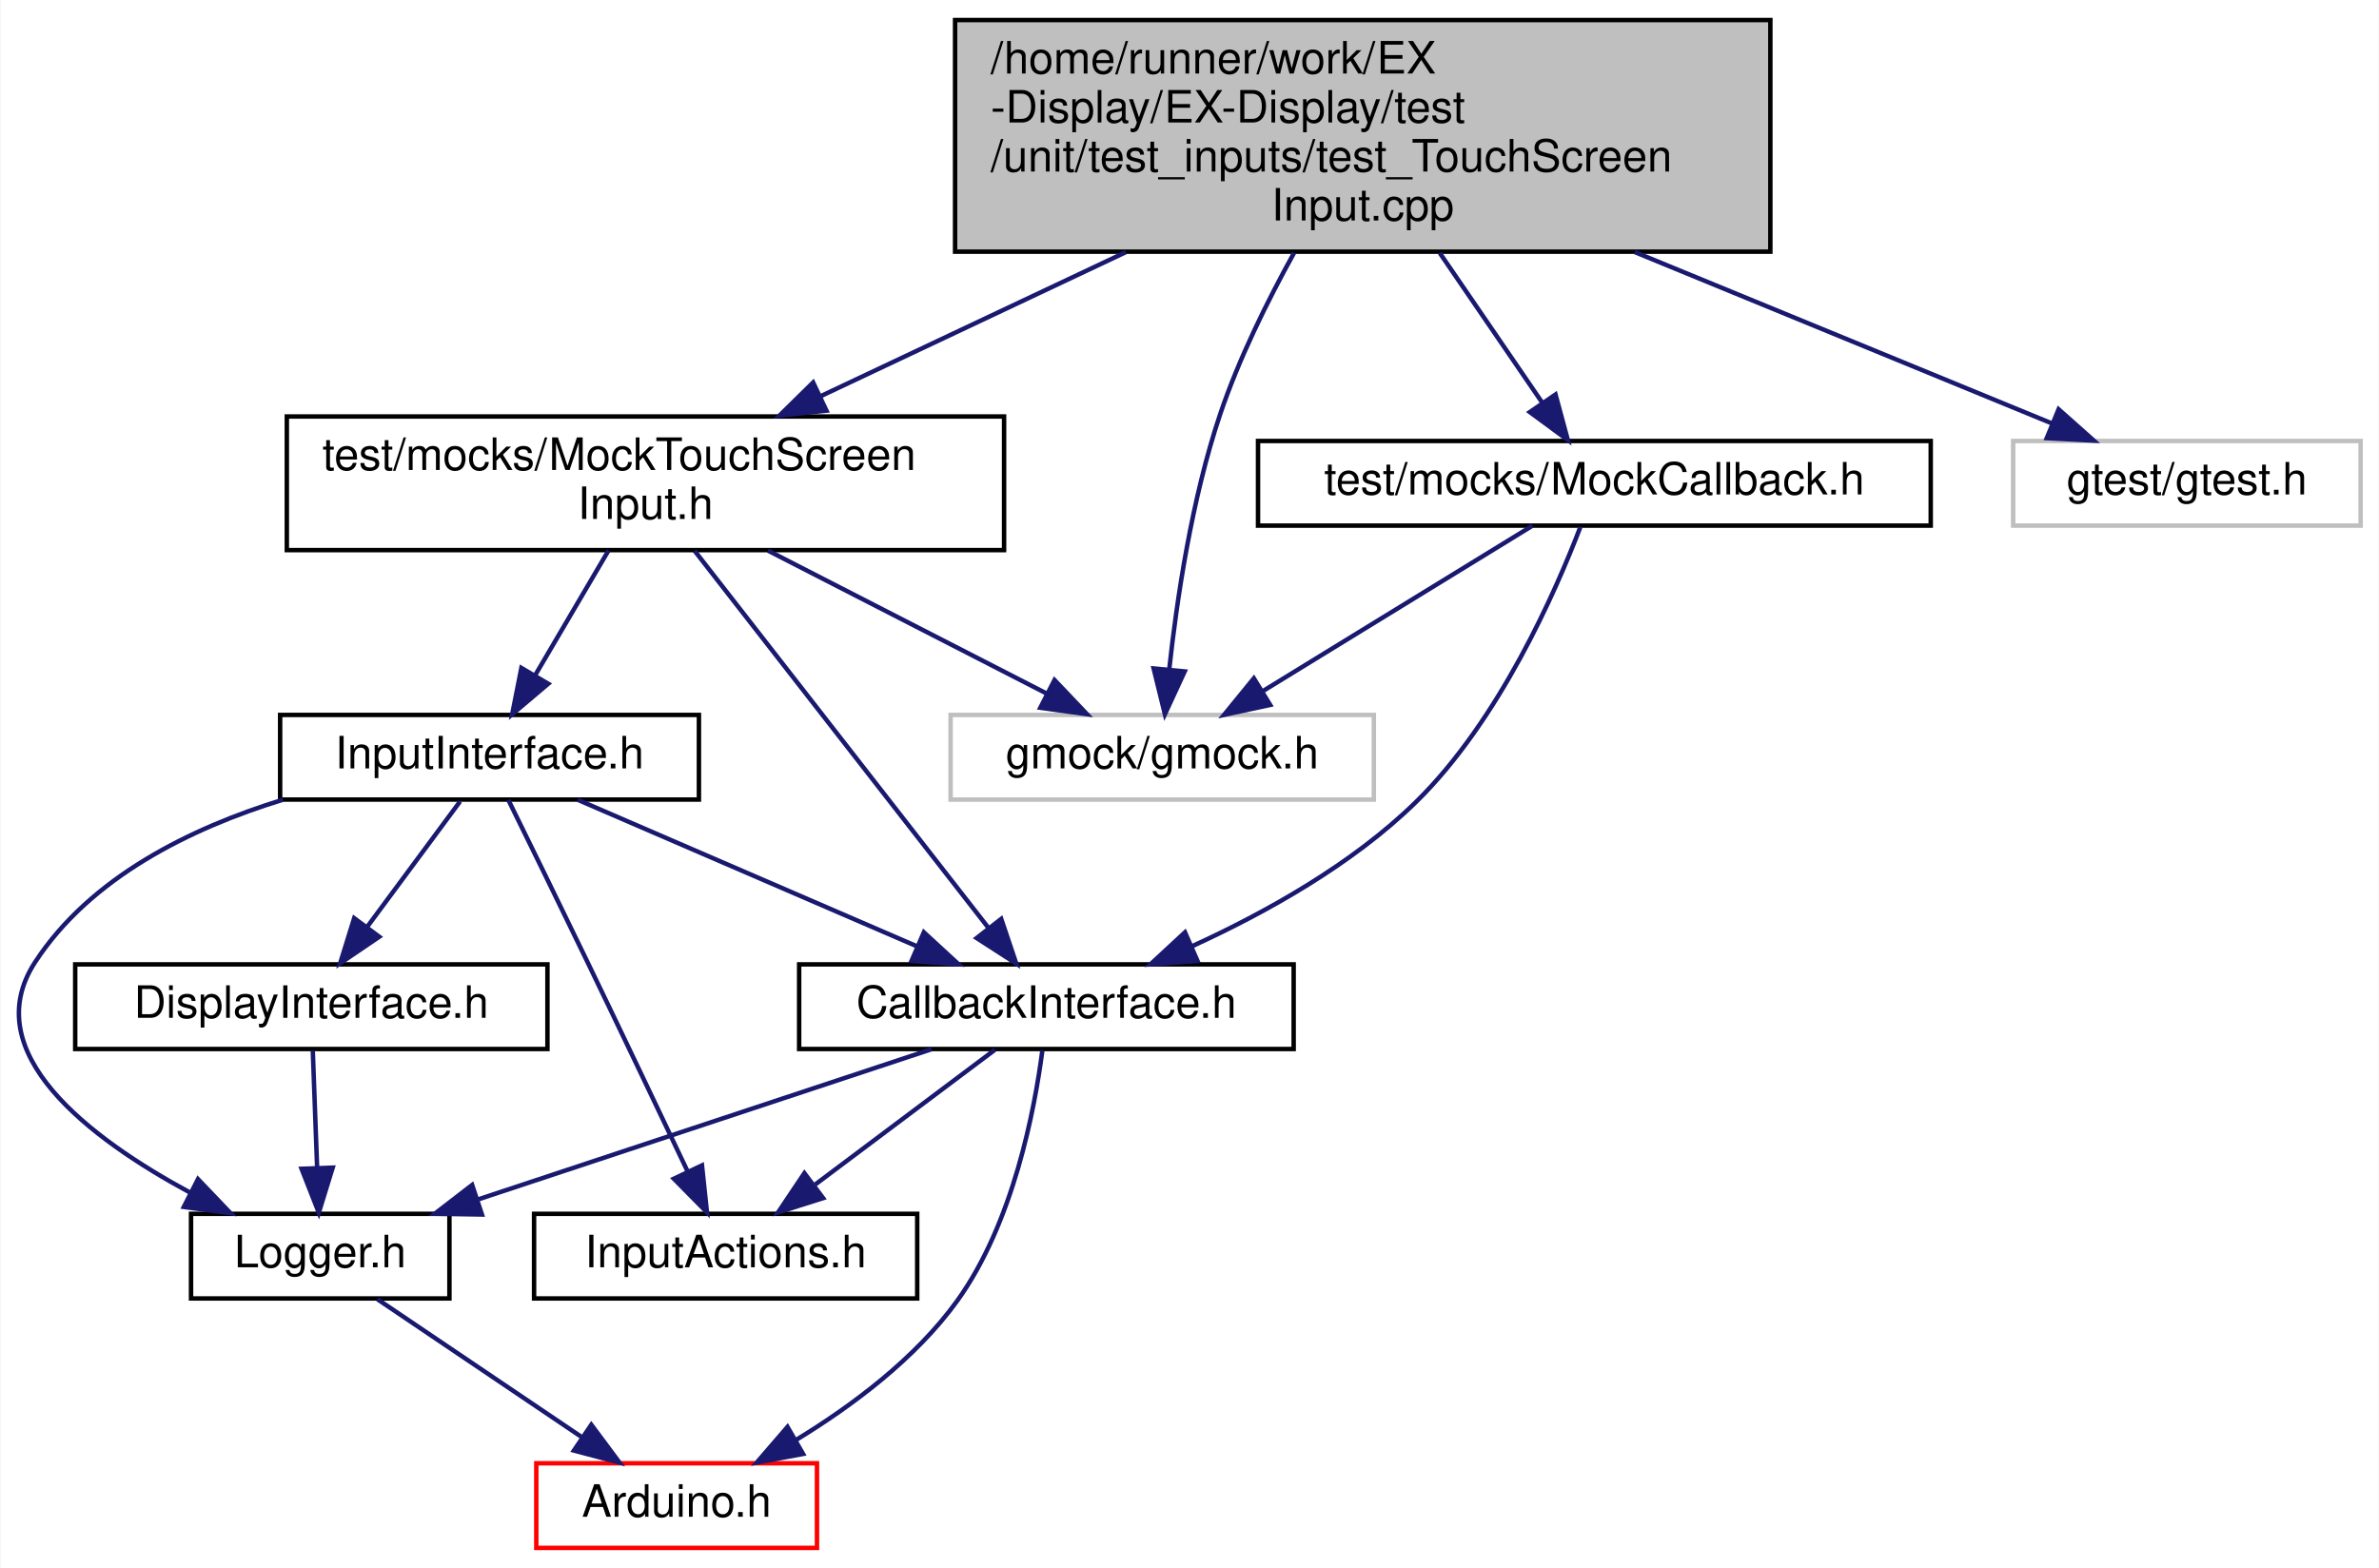
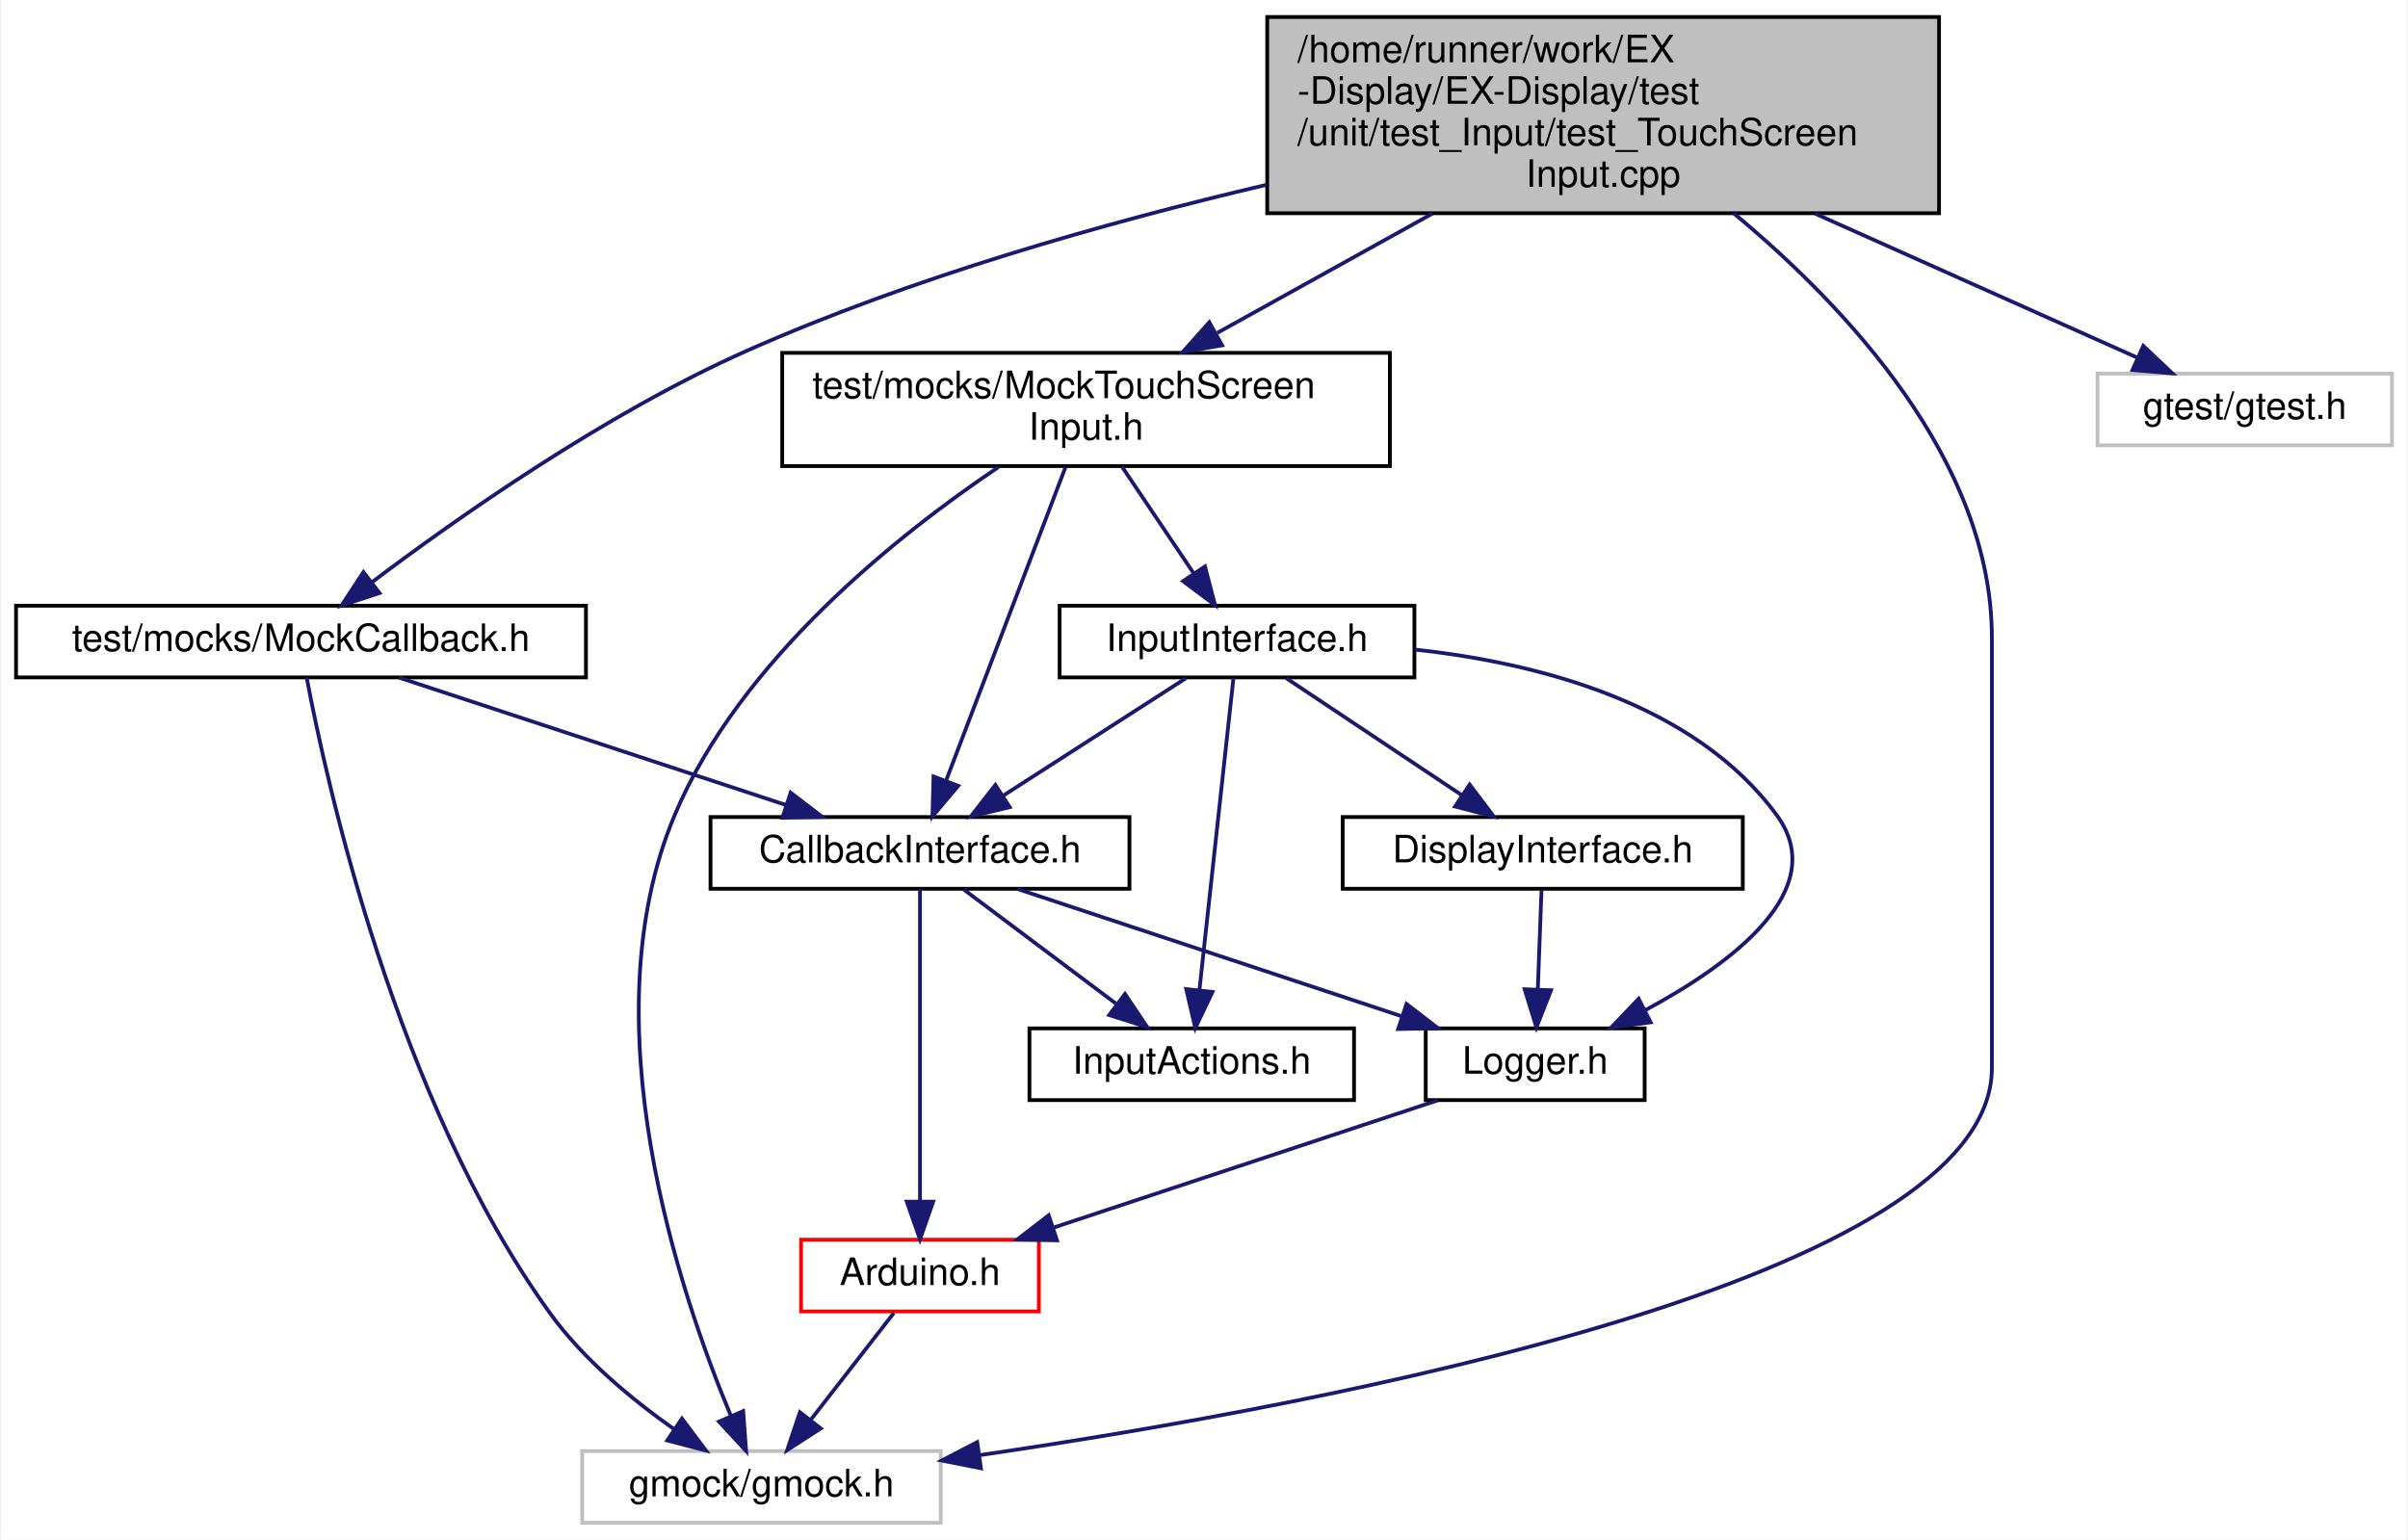
- <svg xmlns="http://www.w3.org/2000/svg" xmlns:xlink="http://www.w3.org/1999/xlink" width="534pt" height="352pt" viewBox="0.00 0.00 533.76 352.00">
-   <g id="graph0" class="graph" transform="scale(1 1) rotate(0) translate(4 348)">
-     <polygon fill="white" stroke="transparent" points="-4,4 -4,-348 529.76,-348 529.76,4 -4,4" />
+ <svg xmlns="http://www.w3.org/2000/svg" xmlns:xlink="http://www.w3.org/1999/xlink" width="638pt" height="408pt" viewBox="0.00 0.00 637.50 408.00">
+   <g id="graph0" class="graph" transform="scale(1 1) rotate(0) translate(4 404)">
+     <polygon fill="white" stroke="transparent" points="-4,4 -4,-404 633.5,-404 633.5,4 -4,4" />
    <g id="node1" class="node">
      <g id="a_node1">
        <a xlink:title=" ">
-           <polygon fill="#bfbfbf" stroke="black" points="210.26,-291.5 210.26,-343.5 393.26,-343.5 393.26,-291.5 210.26,-291.5" />
-           <text text-anchor="start" x="218.26" y="-331.5" font-family="Helvetica,sans-Serif" font-size="10.00">/home/runner/work/EX</text>
-           <text text-anchor="start" x="218.26" y="-320.5" font-family="Helvetica,sans-Serif" font-size="10.00">-Display/EX-Display/test</text>
-           <text text-anchor="start" x="218.26" y="-309.5" font-family="Helvetica,sans-Serif" font-size="10.00">/unit/test_inputs/test_TouchScreen</text>
-           <text text-anchor="middle" x="301.76" y="-298.5" font-family="Helvetica,sans-Serif" font-size="10.00">Input.cpp</text>
+           <polygon fill="#bfbfbf" stroke="black" points="331.5,-347.5 331.5,-399.5 509.5,-399.5 509.5,-347.5 331.5,-347.5" />
+           <text text-anchor="start" x="339.5" y="-387.5" font-family="Helvetica,sans-Serif" font-size="10.00">/home/runner/work/EX</text>
+           <text text-anchor="start" x="339.5" y="-376.5" font-family="Helvetica,sans-Serif" font-size="10.00">-Display/EX-Display/test</text>
+           <text text-anchor="start" x="339.5" y="-365.5" font-family="Helvetica,sans-Serif" font-size="10.00">/unit/test_Input/test_TouchScreen</text>
+           <text text-anchor="middle" x="420.5" y="-354.5" font-family="Helvetica,sans-Serif" font-size="10.00">Input.cpp</text>
        </a>
      </g>
    </g>
    <g id="node2" class="node">
      <g id="a_node2">
        <a xlink:href="MockCallback_8h.html" target="_top" xlink:title=" ">
-           <polygon fill="white" stroke="black" points="278.26,-230 278.26,-249 429.26,-249 429.26,-230 278.26,-230" />
-           <text text-anchor="middle" x="353.76" y="-237" font-family="Helvetica,sans-Serif" font-size="10.00">test/mocks/MockCallback.h</text>
+           <polygon fill="white" stroke="black" points="0,-224.5 0,-243.5 151,-243.5 151,-224.5 0,-224.5" />
+           <text text-anchor="middle" x="75.5" y="-231.5" font-family="Helvetica,sans-Serif" font-size="10.00">test/mocks/MockCallback.h</text>
        </a>
      </g>
    </g>
    <g id="edge1" class="edge">
-       <path fill="none" stroke="midnightblue" d="M319.07,-291.19C326.6,-280.2 335.22,-267.6 341.98,-257.72" />
-       <polygon fill="midnightblue" stroke="midnightblue" points="345.04,-259.44 347.8,-249.21 339.27,-255.49 345.04,-259.44" />
+       <path fill="none" stroke="midnightblue" d="M331.29,-355.03C288.54,-344.98 237.24,-330.45 193.5,-311 155.96,-294.31 116.68,-266.63 94.24,-249.68" />
+       <polygon fill="midnightblue" stroke="midnightblue" points="96.3,-246.86 86.23,-243.55 92.04,-252.41 96.3,-246.86" />
    </g>
    <g id="node7" class="node">
      <g id="a_node7">
        <a xlink:title=" ">
-           <polygon fill="white" stroke="#bfbfbf" points="209.26,-168.5 209.26,-187.5 304.26,-187.5 304.26,-168.5 209.26,-168.5" />
-           <text text-anchor="middle" x="256.76" y="-175.5" font-family="Helvetica,sans-Serif" font-size="10.00">gmock/gmock.h</text>
+           <polygon fill="white" stroke="#bfbfbf" points="150,-0.5 150,-19.5 245,-19.5 245,-0.5 150,-0.5" />
+           <text text-anchor="middle" x="197.5" y="-7.5" font-family="Helvetica,sans-Serif" font-size="10.00">gmock/gmock.h</text>
        </a>
      </g>
    </g>
-     <g id="edge17" class="edge">
-       <path fill="none" stroke="midnightblue" d="M286.36,-291.25C280.37,-280.43 273.94,-267.43 269.76,-255 263.37,-236.01 260.01,-213.25 258.32,-197.61" />
-       <polygon fill="midnightblue" stroke="midnightblue" points="261.8,-197.27 257.36,-187.65 254.83,-197.93 261.8,-197.27" />
+     <g id="edge18" class="edge">
+       <path fill="none" stroke="midnightblue" d="M455.08,-347.49C485.01,-322.67 523.5,-281.68 523.5,-235 523.5,-235 523.5,-235 523.5,-121 523.5,-65.08 349.12,-32.12 255.43,-18.44" />
+       <polygon fill="midnightblue" stroke="midnightblue" points="255.65,-14.94 245.25,-16.99 254.66,-21.87 255.65,-14.94" />
    </g>
    <g id="node8" class="node">
      <g id="a_node8">
        <a xlink:href="MockTouchScreenInput_8h.html" target="_top" xlink:title=" ">
-           <polygon fill="white" stroke="black" points="60.26,-224.5 60.26,-254.5 221.26,-254.5 221.26,-224.5 60.26,-224.5" />
-           <text text-anchor="start" x="68.26" y="-242.5" font-family="Helvetica,sans-Serif" font-size="10.00">test/mocks/MockTouchScreen</text>
-           <text text-anchor="middle" x="140.76" y="-231.5" font-family="Helvetica,sans-Serif" font-size="10.00">Input.h</text>
+           <polygon fill="white" stroke="black" points="203,-280.5 203,-310.5 364,-310.5 364,-280.5 203,-280.5" />
+           <text text-anchor="start" x="211" y="-298.5" font-family="Helvetica,sans-Serif" font-size="10.00">test/mocks/MockTouchScreen</text>
+           <text text-anchor="middle" x="283.5" y="-287.5" font-family="Helvetica,sans-Serif" font-size="10.00">Input.h</text>
        </a>
      </g>
    </g>
-     <g id="edge8" class="edge">
-       <path fill="none" stroke="midnightblue" d="M248.6,-291.4C226.2,-280.83 200.59,-268.74 179.96,-259" />
-       <polygon fill="midnightblue" stroke="midnightblue" points="181.39,-255.81 170.85,-254.71 178.4,-262.14 181.39,-255.81" />
+     <g id="edge9" class="edge">
+       <path fill="none" stroke="midnightblue" d="M375.26,-347.4C356.72,-337.12 335.59,-325.4 318.29,-315.8" />
+       <polygon fill="midnightblue" stroke="midnightblue" points="319.55,-312.5 309.11,-310.71 316.16,-318.62 319.55,-312.5" />
    </g>
    <g id="node11" class="node">
      <g id="a_node11">
        <a xlink:title=" ">
-           <polygon fill="white" stroke="#bfbfbf" points="447.76,-230 447.76,-249 525.76,-249 525.76,-230 447.76,-230" />
-           <text text-anchor="middle" x="486.76" y="-237" font-family="Helvetica,sans-Serif" font-size="10.00">gtest/gtest.h</text>
+           <polygon fill="white" stroke="#bfbfbf" points="551.5,-286 551.5,-305 629.5,-305 629.5,-286 551.5,-286" />
+           <text text-anchor="middle" x="590.5" y="-293" font-family="Helvetica,sans-Serif" font-size="10.00">gtest/gtest.h</text>
        </a>
      </g>
    </g>
-     <g id="edge18" class="edge">
-       <path fill="none" stroke="midnightblue" d="M362.85,-291.4C394.25,-278.5 431.14,-263.35 456.45,-252.95" />
-       <polygon fill="midnightblue" stroke="midnightblue" points="457.96,-256.12 465.88,-249.08 455.3,-249.64 457.96,-256.12" />
+     <g id="edge19" class="edge">
+       <path fill="none" stroke="midnightblue" d="M476.64,-347.4C505.24,-334.62 538.79,-319.62 562.03,-309.23" />
+       <polygon fill="midnightblue" stroke="midnightblue" points="563.61,-312.35 571.31,-305.08 560.75,-305.96 563.61,-312.35" />
    </g>
    <g id="node3" class="node">
      <g id="a_node3">
        <a xlink:href="CallbackInterface_8h.html" target="_top" xlink:title=" ">
-           <polygon fill="white" stroke="black" points="175.26,-112.5 175.26,-131.5 286.26,-131.5 286.26,-112.5 175.26,-112.5" />
-           <text text-anchor="middle" x="230.76" y="-119.5" font-family="Helvetica,sans-Serif" font-size="10.00">CallbackInterface.h</text>
+           <polygon fill="white" stroke="black" points="184,-168.5 184,-187.5 295,-187.5 295,-168.5 184,-168.5" />
+           <text text-anchor="middle" x="239.5" y="-175.5" font-family="Helvetica,sans-Serif" font-size="10.00">CallbackInterface.h</text>
        </a>
      </g>
    </g>
    <g id="edge2" class="edge">
-       <path fill="none" stroke="midnightblue" d="M350.61,-229.68C345.09,-215.24 332.45,-186.33 313.76,-168 299.48,-153.99 279.95,-143.11 263.42,-135.56" />
-       <polygon fill="midnightblue" stroke="midnightblue" points="264.67,-132.29 254.1,-131.5 261.87,-138.7 264.67,-132.29" />
+       <path fill="none" stroke="midnightblue" d="M101.49,-224.44C129.2,-215.32 173.25,-200.81 204.12,-190.65" />
+       <polygon fill="midnightblue" stroke="midnightblue" points="205.23,-193.97 213.64,-187.52 203.04,-187.32 205.23,-193.97" />
    </g>
-     <g id="edge7" class="edge">
-       <path fill="none" stroke="midnightblue" d="M339.86,-229.98C324.09,-220.3 298.12,-204.37 279.41,-192.89" />
-       <polygon fill="midnightblue" stroke="midnightblue" points="280.99,-189.75 270.63,-187.51 277.33,-195.72 280.99,-189.75" />
+     <g id="edge8" class="edge">
+       <path fill="none" stroke="midnightblue" d="M77,-224.49C82.07,-197.56 100.61,-112.63 141.5,-56 150.26,-43.87 163.1,-33.23 174.28,-25.35" />
+       <polygon fill="midnightblue" stroke="midnightblue" points="176.43,-28.12 182.78,-19.64 172.53,-22.31 176.43,-28.12" />
    </g>
    <g id="node4" class="node">
      <g id="a_node4">
        <a xlink:href="InputActions_8h.html" target="_top" xlink:title=" ">
-           <polygon fill="white" stroke="black" points="115.76,-56.5 115.76,-75.5 201.76,-75.5 201.76,-56.5 115.76,-56.5" />
-           <text text-anchor="middle" x="158.76" y="-63.5" font-family="Helvetica,sans-Serif" font-size="10.00">InputActions.h</text>
+           <polygon fill="white" stroke="black" points="268.5,-112.5 268.5,-131.5 354.5,-131.5 354.5,-112.5 268.5,-112.5" />
+           <text text-anchor="middle" x="311.5" y="-119.5" font-family="Helvetica,sans-Serif" font-size="10.00">InputActions.h</text>
        </a>
      </g>
    </g>
    <g id="edge3" class="edge">
-       <path fill="none" stroke="midnightblue" d="M219.19,-112.32C208.34,-104.18 191.88,-91.84 178.88,-82.09" />
-       <polygon fill="midnightblue" stroke="midnightblue" points="180.64,-79.03 170.54,-75.83 176.44,-84.63 180.64,-79.03" />
+       <path fill="none" stroke="midnightblue" d="M251.07,-168.32C261.92,-160.18 278.38,-147.84 291.38,-138.09" />
+       <polygon fill="midnightblue" stroke="midnightblue" points="293.82,-140.63 299.72,-131.83 289.62,-135.03 293.82,-140.63" />
    </g>
    <g id="node5" class="node">
      <g id="a_node5">
        <a xlink:href="Logger_8h.html" target="_top" xlink:title=" ">
-           <polygon fill="white" stroke="black" points="38.76,-56.5 38.76,-75.5 96.76,-75.5 96.76,-56.5 38.76,-56.5" />
-           <text text-anchor="middle" x="67.76" y="-63.5" font-family="Helvetica,sans-Serif" font-size="10.00">Logger.h</text>
+           <polygon fill="white" stroke="black" points="373.5,-112.5 373.5,-131.5 431.5,-131.5 431.5,-112.5 373.5,-112.5" />
+           <text text-anchor="middle" x="402.5" y="-119.5" font-family="Helvetica,sans-Serif" font-size="10.00">Logger.h</text>
        </a>
      </g>
    </g>
    <g id="edge4" class="edge">
-       <path fill="none" stroke="midnightblue" d="M204.93,-112.44C177.51,-103.36 133.98,-88.94 103.33,-78.78" />
-       <polygon fill="midnightblue" stroke="midnightblue" points="104.06,-75.34 93.47,-75.52 101.86,-81.98 104.06,-75.34" />
+       <path fill="none" stroke="midnightblue" d="M265.33,-168.44C292.75,-159.36 336.28,-144.94 366.93,-134.78" />
+       <polygon fill="midnightblue" stroke="midnightblue" points="368.4,-137.98 376.79,-131.52 366.2,-131.34 368.4,-137.98" />
    </g>
    <g id="node6" class="node">
      <g id="a_node6">
        <a xlink:href="Arduino_8h.html" target="_top" xlink:title=" ">
-           <polygon fill="white" stroke="red" points="116.26,-0.5 116.26,-19.5 179.26,-19.5 179.26,-0.5 116.26,-0.5" />
-           <text text-anchor="middle" x="147.76" y="-7.5" font-family="Helvetica,sans-Serif" font-size="10.00">Arduino.h</text>
+           <polygon fill="white" stroke="red" points="208,-56.5 208,-75.5 271,-75.5 271,-56.5 208,-56.5" />
+           <text text-anchor="middle" x="239.5" y="-63.5" font-family="Helvetica,sans-Serif" font-size="10.00">Arduino.h</text>
        </a>
      </g>
    </g>
-     <g id="edge6" class="edge">
-       <path fill="none" stroke="midnightblue" d="M229.86,-112.22C228.13,-98.93 223.32,-73.43 210.76,-56 201.4,-43.01 187.11,-32.37 174.51,-24.7" />
-       <polygon fill="midnightblue" stroke="midnightblue" points="176.14,-21.6 165.73,-19.65 172.65,-27.67 176.14,-21.6" />
+     <g id="edge7" class="edge">
+       <path fill="none" stroke="midnightblue" d="M239.5,-168.37C239.5,-150.62 239.5,-109.67 239.5,-85.6" />
+       <polygon fill="midnightblue" stroke="midnightblue" points="243,-85.59 239.5,-75.59 236,-85.59 243,-85.59" />
    </g>
    <g id="edge5" class="edge">
-       <path fill="none" stroke="midnightblue" d="M80.61,-56.32C92.98,-47.98 111.89,-35.21 126.5,-25.35" />
-       <polygon fill="midnightblue" stroke="midnightblue" points="128.61,-28.15 134.94,-19.65 124.69,-22.35 128.61,-28.15" />
+       <path fill="none" stroke="midnightblue" d="M376.67,-112.44C349.25,-103.36 305.72,-88.94 275.07,-78.78" />
+       <polygon fill="midnightblue" stroke="midnightblue" points="275.8,-75.34 265.21,-75.52 273.6,-81.98 275.8,-75.34" />
    </g>
-     <g id="edge9" class="edge">
-       <path fill="none" stroke="midnightblue" d="M151.8,-224.34C168.45,-202.96 199.96,-162.53 217.72,-139.73" />
-       <polygon fill="midnightblue" stroke="midnightblue" points="220.62,-141.71 224,-131.67 215.1,-137.41 220.62,-141.71" />
+     <g id="edge6" class="edge">
+       <path fill="none" stroke="midnightblue" d="M232.56,-56.08C226.57,-48.38 217.75,-37.03 210.45,-27.65" />
+       <polygon fill="midnightblue" stroke="midnightblue" points="213.21,-25.5 204.31,-19.75 207.68,-29.79 213.21,-25.5" />
    </g>
-     <g id="edge16" class="edge">
-       <path fill="none" stroke="midnightblue" d="M168.25,-224.4C187.19,-214.68 212.2,-201.86 230.8,-192.31" />
-       <polygon fill="midnightblue" stroke="midnightblue" points="232.58,-195.34 239.88,-187.66 229.39,-189.11 232.58,-195.34" />
+     <g id="edge10" class="edge">
+       <path fill="none" stroke="midnightblue" d="M278.1,-280.34C270.14,-259.43 255.24,-220.31 246.46,-197.27" />
+       <polygon fill="midnightblue" stroke="midnightblue" points="249.63,-195.77 242.8,-187.67 243.09,-198.26 249.63,-195.77" />
+     </g>
+     <g id="edge17" class="edge">
+       <path fill="none" stroke="midnightblue" d="M260.3,-280.24C233.8,-262.42 191.85,-229.21 174.5,-188 151.5,-133.37 175.72,-61.55 189.43,-28.74" />
+       <polygon fill="midnightblue" stroke="midnightblue" points="192.65,-30.09 193.44,-19.52 186.24,-27.3 192.65,-30.09" />
    </g>
    <g id="node9" class="node">
      <g id="a_node9">
        <a xlink:href="InputInterface_8h.html" target="_top" xlink:title=" ">
-           <polygon fill="white" stroke="black" points="58.76,-168.5 58.76,-187.5 152.76,-187.5 152.76,-168.5 58.76,-168.5" />
-           <text text-anchor="middle" x="105.76" y="-175.5" font-family="Helvetica,sans-Serif" font-size="10.00">InputInterface.h</text>
+           <polygon fill="white" stroke="black" points="276.5,-224.5 276.5,-243.5 370.5,-243.5 370.5,-224.5 276.5,-224.5" />
+           <text text-anchor="middle" x="323.5" y="-231.5" font-family="Helvetica,sans-Serif" font-size="10.00">InputInterface.h</text>
        </a>
      </g>
    </g>
-     <g id="edge10" class="edge">
-       <path fill="none" stroke="midnightblue" d="M132.46,-224.4C127.54,-216.02 121.25,-205.33 116.01,-196.42" />
-       <polygon fill="midnightblue" stroke="midnightblue" points="118.94,-194.5 110.85,-187.66 112.91,-198.05 118.94,-194.5" />
+     <g id="edge11" class="edge">
+       <path fill="none" stroke="midnightblue" d="M292.98,-280.4C298.67,-271.93 305.95,-261.1 311.98,-252.14" />
+       <polygon fill="midnightblue" stroke="midnightblue" points="315.01,-253.91 317.68,-243.66 309.2,-250 315.01,-253.91" />
    </g>
-     <g id="edge11" class="edge">
-       <path fill="none" stroke="midnightblue" d="M125.57,-168.44C146.05,-159.6 178.24,-145.69 201.62,-135.59" />
-       <polygon fill="midnightblue" stroke="midnightblue" points="203.25,-138.7 211.05,-131.52 200.48,-132.27 203.25,-138.7" />
-     </g>
-     <g id="edge14" class="edge">
-       <path fill="none" stroke="midnightblue" d="M110,-168.39C114.45,-159.34 121.63,-144.69 127.76,-132 135.4,-116.19 143.98,-98.16 150.18,-85.11" />
-       <polygon fill="midnightblue" stroke="midnightblue" points="153.45,-86.38 154.57,-75.84 147.13,-83.38 153.45,-86.38" />
+     <g id="edge12" class="edge">
+       <path fill="none" stroke="midnightblue" d="M310,-224.32C296.9,-215.9 276.79,-202.97 261.39,-193.07" />
+       <polygon fill="midnightblue" stroke="midnightblue" points="263.27,-190.12 252.96,-187.65 259.48,-196.01 263.27,-190.12" />
    </g>
    <g id="edge15" class="edge">
-       <path fill="none" stroke="midnightblue" d="M59.4,-168.47C38.68,-162.1 16.18,-151.05 3.76,-132 -9.47,-111.71 15.95,-92.47 38.56,-80.26" />
-       <polygon fill="midnightblue" stroke="midnightblue" points="40.32,-83.29 47.64,-75.63 37.14,-77.05 40.32,-83.29" />
+       <path fill="none" stroke="midnightblue" d="M322.56,-224.37C320.62,-206.62 316.15,-165.67 313.53,-141.6" />
+       <polygon fill="midnightblue" stroke="midnightblue" points="317,-141.15 312.44,-131.59 310.04,-141.91 317,-141.15" />
+     </g>
+     <g id="edge16" class="edge">
+       <path fill="none" stroke="midnightblue" d="M370.66,-231.87C403.32,-228.31 444.72,-217.69 466.5,-188 480.97,-168.27 454.67,-148.68 431.53,-136.25" />
+       <polygon fill="midnightblue" stroke="midnightblue" points="433.09,-133.11 422.59,-131.69 429.91,-139.35 433.09,-133.11" />
    </g>
    <g id="node10" class="node">
      <g id="a_node10">
        <a xlink:href="DisplayInterface_8h.html" target="_top" xlink:title=" ">
-           <polygon fill="white" stroke="black" points="12.76,-112.5 12.76,-131.5 118.76,-131.5 118.76,-112.5 12.76,-112.5" />
-           <text text-anchor="middle" x="65.76" y="-119.5" font-family="Helvetica,sans-Serif" font-size="10.00">DisplayInterface.h</text>
+           <polygon fill="white" stroke="black" points="351.5,-168.5 351.5,-187.5 457.5,-187.5 457.5,-168.5 351.5,-168.5" />
+           <text text-anchor="middle" x="404.5" y="-175.5" font-family="Helvetica,sans-Serif" font-size="10.00">DisplayInterface.h</text>
        </a>
      </g>
    </g>
-     <g id="edge12" class="edge">
-       <path fill="none" stroke="midnightblue" d="M99.15,-168.08C93.5,-160.46 85.21,-149.26 78.31,-139.94" />
-       <polygon fill="midnightblue" stroke="midnightblue" points="81.01,-137.7 72.24,-131.75 75.38,-141.87 81.01,-137.7" />
+     <g id="edge13" class="edge">
+       <path fill="none" stroke="midnightblue" d="M336.51,-224.32C349.03,-215.98 368.18,-203.21 382.97,-193.35" />
+       <polygon fill="midnightblue" stroke="midnightblue" points="385.14,-196.11 391.52,-187.65 381.26,-190.29 385.14,-196.11" />
    </g>
-     <g id="edge13" class="edge">
-       <path fill="none" stroke="midnightblue" d="M66.09,-112.08C66.35,-105.01 66.73,-94.86 67.06,-85.99" />
-       <polygon fill="midnightblue" stroke="midnightblue" points="70.56,-85.87 67.44,-75.75 63.57,-85.61 70.56,-85.87" />
+     <g id="edge14" class="edge">
+       <path fill="none" stroke="midnightblue" d="M404.17,-168.08C403.91,-161.01 403.53,-150.86 403.2,-141.99" />
+       <polygon fill="midnightblue" stroke="midnightblue" points="406.69,-141.61 402.82,-131.75 399.7,-141.87 406.69,-141.61" />
    </g>
  </g>
</svg>
